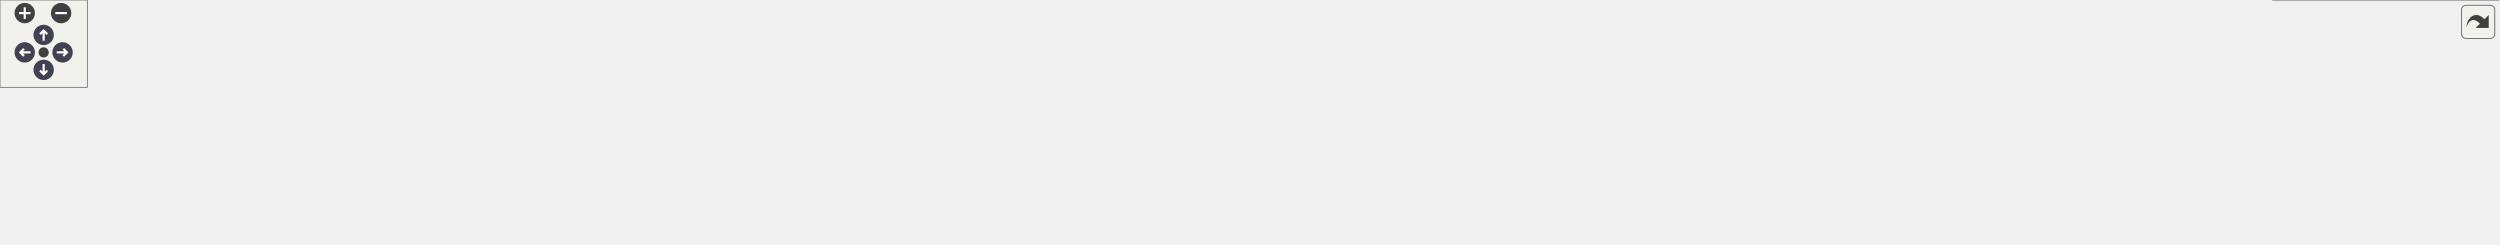
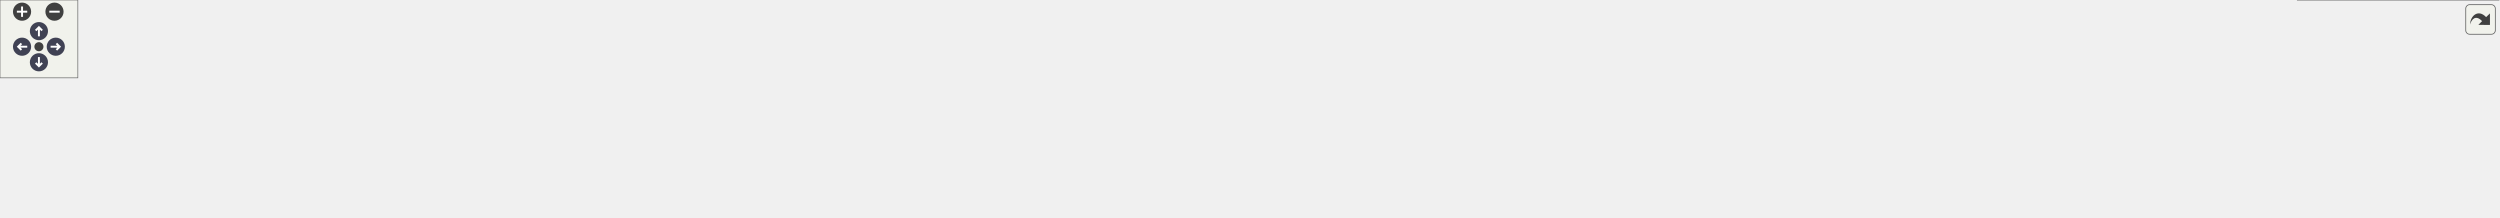
<svg xmlns="http://www.w3.org/2000/svg" xmlns:xlink="http://www.w3.org/1999/xlink" id="main" version="1.1" xml:space="preserve">
  <style type="text/css">
.node, .edge {opacity: 0.7;}
.node.selected, .edge.selected {opacity: 1;}
.edge:hover path { stroke: red; }
.edge:hover polygon { stroke: red; fill: red; }
</style>
  <defs>
    <circle id="rim" cx="0" cy="0" r="7" />
    <circle id="rim2" cx="0" cy="0" r="3.5" />
    <g id="zoomPlus">
      <use xlink:href="#rim" fill="#404040">
        <set attributeName="fill" to="#808080" begin="zoomplus.mouseover" end="zoomplus.mouseout" />
      </use>
      <path d="M-4,0h8M0,-4v8" fill="none" stroke="white" stroke-width="1.5" pointer-events="none" />
    </g>
    <g id="zoomMin">
      <use xlink:href="#rim" fill="#404040">
        <set attributeName="fill" to="#808080" begin="zoomminus.mouseover" end="zoomminus.mouseout" />
      </use>
      <path d="M-4,0h8" fill="none" stroke="white" stroke-width="1.5" pointer-events="none" />
    </g>
    <g id="arrowUp" transform="translate(30 24)">
      <use xlink:href="#rim" />
      <path pointer-events="none" fill="none" stroke="white" stroke-width="1.5" d="M0,-3.0v7 M-2.5,-0.5L0,-3.0L2.5,-0.5" />
    </g>
    <g id="arrowRight" transform="rotate(90) translate(36 -43)">
      <use xlink:href="#rim" />
      <path pointer-events="none" fill="none" stroke="white" stroke-width="1.5" d="M0,-3.0v7 M-2.5,-0.5L0,-3.0L2.5,-0.5" />
    </g>
    <g id="arrowDown" transform="rotate(180) translate(-30 -48)">
      <use xlink:href="#rim" />
      <path pointer-events="none" fill="none" stroke="white" stroke-width="1.5" d="M0,-3.0v7 M-2.5,-0.5L0,-3.0L2.5,-0.5" />
    </g>
    <g id="arrowLeft" transform="rotate(270) translate(-36 17)">
      <use xlink:href="#rim" />
      <path pointer-events="none" fill="none" stroke="white" stroke-width="1.5" d="M0,-3.0v7 M-2.5,-0.5L0,-3.0L2.5,-0.5" />
    </g>
    <g id="resetDef">
      <use xlink:href="#rim2" fill="#404040">
        <set attributeName="fill" to="#808080" begin="reset.mouseover" end="reset.mouseout" />
      </use>
    </g>
  </defs>
  <svg id="graph" class="graph">
    <g id="viewport">
      <g id="Node000001" class="node">
        <g id="a_Node000001">
          <a xlink:title="UDialogManager 클래스를 선언합니다.">
-             <polygon fill="#999999" stroke="#666666" points="953.5,-107 811.5,-107 811.5,-77 953.5,-77 953.5,-107" />
-             <text text-anchor="start" x="819.5" y="-95" font-family="Malgun Gothic" font-size="10.00">Source/Onepiece/UI</text>
-             <text text-anchor="middle" x="882.5" y="-84" font-family="Malgun Gothic" font-size="10.00">/Public/UDialogManager.h</text>
+             <polygon fill="#999999" stroke="#666666" points="1054.5,-107 912.5,-107 912.5,-77 1054.5,-77 1054.5,-107" />
+             <text text-anchor="start" x="920.5" y="-95" font-family="Malgun Gothic" font-size="10.00">Source/Onepiece/UI</text>
+             <text text-anchor="middle" x="983.5" y="-84" font-family="Malgun Gothic" font-size="10.00">/Public/UDialogManager.h</text>
          </a>
        </g>
      </g>
      <g id="Node000002" class="node">
        <g id="a_Node000002">
          <a xlink:href="APlayerActor_8cpp.html" target="_top" xlink:title="Provides Doxygen annotations for APlayerActor implementation.">
            <polygon fill="white" stroke="#666666" points="149,-35.5 0,-35.5 0,-5.5 149,-5.5 149,-35.5" />
            <text text-anchor="start" x="8" y="-23.5" font-family="Malgun Gothic" font-size="10.00">Source/Onepiece/Character</text>
            <text text-anchor="middle" x="74.5" y="-12.5" font-family="Malgun Gothic" font-size="10.00">/Private/APlayerActor.cpp</text>
          </a>
        </g>
      </g>
      <g id="edge1_Node000001_Node000002" class="edge">
        <g id="a_edge1_Node000001_Node000002">
          <a xlink:title=" ">
-             <path fill="none" stroke="#63b8ff" d="M801.1,-89.67C666.48,-86.52 389.27,-75.98 157.5,-41 148.13,-39.59 138.26,-37.66 128.72,-35.57" />
-             <polygon fill="#63b8ff" stroke="#63b8ff" points="801.26,-93.18 811.33,-89.91 801.41,-86.18 801.26,-93.18" />
+             <path fill="none" stroke="#63b8ff" d="M901.97,-90.65C753.22,-89 428.19,-80.69 157.5,-41 147.98,-39.6 137.94,-37.66 128.27,-35.54" />
+             <polygon fill="#63b8ff" stroke="#63b8ff" points="902.33,-94.16 912.37,-90.76 902.4,-87.16 902.33,-94.16" />
          </a>
        </g>
      </g>
      <g id="Node000003" class="node">
        <g id="a_Node000003">
          <a xlink:href="APlayerControl_8cpp.html" target="_top" xlink:title="APlayerControl 구현에 대한 Doxygen 주석을 제공합니다.">
            <polygon fill="white" stroke="#666666" points="316.5,-35.5 166.5,-35.5 166.5,-5.5 316.5,-5.5 316.5,-35.5" />
            <text text-anchor="start" x="174.5" y="-23.5" font-family="Malgun Gothic" font-size="10.00">Source/Onepiece/Character</text>
            <text text-anchor="middle" x="241.5" y="-12.5" font-family="Malgun Gothic" font-size="10.00">/Private/APlayerControl.cpp</text>
          </a>
        </g>
      </g>
      <g id="edge2_Node000001_Node000003" class="edge">
        <g id="a_edge2_Node000001_Node000003">
          <a xlink:title=" ">
-             <path fill="none" stroke="#63b8ff" d="M800.92,-87.31C691.82,-81.55 492.63,-68.14 324.5,-41 315.29,-39.51 305.59,-37.58 296.2,-35.5" />
-             <polygon fill="#63b8ff" stroke="#63b8ff" points="801.02,-90.82 811.19,-87.84 801.39,-83.83 801.02,-90.82" />
+             <path fill="none" stroke="#63b8ff" d="M902.14,-88.88C777.24,-84.72 531.02,-72.9 324.5,-41 315.14,-39.55 305.27,-37.61 295.73,-35.51" />
+             <polygon fill="#63b8ff" stroke="#63b8ff" points="902.28,-92.39 912.38,-89.21 902.5,-85.39 902.28,-92.39" />
          </a>
        </g>
      </g>
      <g id="Node000004" class="node">
        <g id="a_Node000004">
          <a xlink:href="ASpeakStageActor_8cpp.html" target="_top" xlink:title=" ">
            <polygon fill="white" stroke="#666666" points="501,-35.5 334,-35.5 334,-5.5 501,-5.5 501,-35.5" />
            <text text-anchor="start" x="342" y="-23.5" font-family="Malgun Gothic" font-size="10.00">Source/Onepiece/Game</text>
            <text text-anchor="middle" x="417.5" y="-12.5" font-family="Malgun Gothic" font-size="10.00">/Private/ASpeakStageActor.cpp</text>
          </a>
        </g>
      </g>
      <g id="edge3_Node000001_Node000004" class="edge">
        <g id="a_edge3_Node000001_Node000004">
          <a xlink:title=" ">
-             <path fill="none" stroke="#63b8ff" d="M801.49,-81.93C725.75,-73.03 609.63,-58.3 509.5,-41 500.17,-39.39 490.34,-37.51 480.73,-35.56" />
-             <polygon fill="#63b8ff" stroke="#63b8ff" points="801.11,-85.41 811.44,-83.1 801.92,-78.46 801.11,-85.41" />
+             <path fill="none" stroke="#63b8ff" d="M902.05,-84.99C807.35,-77.41 646.51,-62.69 509.5,-41 499.82,-39.47 489.63,-37.58 479.69,-35.6" />
+             <polygon fill="#63b8ff" stroke="#63b8ff" points="901.88,-88.49 912.13,-85.79 902.44,-81.51 901.88,-88.49" />
          </a>
        </g>
      </g>
      <g id="Node000005" class="node">
        <g id="a_Node000005">
          <a xlink:href="APopupTesterActor_8cpp.html" target="_top" xlink:title=" ">
            <polygon fill="white" stroke="#666666" points="686.5,-35.5 518.5,-35.5 518.5,-5.5 686.5,-5.5 686.5,-35.5" />
            <text text-anchor="start" x="526.5" y="-23.5" font-family="Malgun Gothic" font-size="10.00">Source/Onepiece/MessageBox</text>
            <text text-anchor="middle" x="602.5" y="-12.5" font-family="Malgun Gothic" font-size="10.00">/Private/APopupTesterActor.cpp</text>
          </a>
        </g>
      </g>
      <g id="edge4_Node000001_Node000005" class="edge">
        <g id="a_edge4_Node000001_Node000005">
          <a xlink:title=" ">
-             <path fill="none" stroke="#63b8ff" d="M815.89,-74.47C768.1,-62.61 704.41,-46.8 659.08,-35.54" />
-             <polygon fill="#63b8ff" stroke="#63b8ff" points="815.29,-77.92 825.84,-76.94 816.98,-71.13 815.29,-77.92" />
+             <path fill="none" stroke="#63b8ff" d="M902.2,-77.66C844.43,-67.99 765.09,-54.33 695.5,-41 686.59,-39.29 677.21,-37.42 667.99,-35.53" />
+             <polygon fill="#63b8ff" stroke="#63b8ff" points="901.92,-81.16 912.36,-79.36 903.07,-74.26 901.92,-81.16" />
          </a>
        </g>
      </g>
      <g id="Node000006" class="node">
        <g id="a_Node000006">
          <a xlink:href="UPopup__Interview_8cpp.html" target="_top" xlink:title=" ">
            <polygon fill="white" stroke="#666666" points="870,-35.5 705,-35.5 705,-5.5 870,-5.5 870,-35.5" />
            <text text-anchor="start" x="713" y="-23.5" font-family="Malgun Gothic" font-size="10.00">Source/Onepiece/MessageBox</text>
            <text text-anchor="middle" x="787.5" y="-12.5" font-family="Malgun Gothic" font-size="10.00">/Private/UPopup_Interview.cpp</text>
          </a>
        </g>
      </g>
      <g id="edge5_Node000001_Node000006" class="edge">
        <g id="a_edge5_Node000001_Node000006">
          <a xlink:title=" ">
-             <path fill="none" stroke="#63b8ff" d="M855.08,-70.94C839.59,-59.6 820.6,-45.71 806.7,-35.54" />
-             <polygon fill="#63b8ff" stroke="#63b8ff" points="853.14,-73.86 863.28,-76.94 857.27,-68.21 853.14,-73.86" />
+             <path fill="none" stroke="#63b8ff" d="M934.34,-73.57C901.19,-61.81 858.04,-46.51 827.1,-35.54" />
+             <polygon fill="#63b8ff" stroke="#63b8ff" points="933.24,-76.89 943.84,-76.94 935.58,-70.29 933.24,-76.89" />
          </a>
        </g>
      </g>
      <g id="Node000007" class="node">
        <g id="a_Node000007">
-           <a xlink:href="ANetworkTesterActor_8cpp.html" target="_top" xlink:title="ANetworkTesterActor의 동작을 구현합니다.">
-             <polygon fill="white" stroke="#666666" points="1067,-35.5 888,-35.5 888,-5.5 1067,-5.5 1067,-35.5" />
-             <text text-anchor="start" x="896" y="-23.5" font-family="Malgun Gothic" font-size="10.00">Source/Onepiece/Network</text>
-             <text text-anchor="middle" x="977.5" y="-12.5" font-family="Malgun Gothic" font-size="10.00">/Private/ANetworkTesterActor.cpp</text>
+           <a xlink:href="UPopup__InterviewHello_8cpp.html" target="_top" xlink:title=" ">
+             <polygon fill="white" stroke="#666666" points="1079,-35.5 888,-35.5 888,-5.5 1079,-5.5 1079,-35.5" />
+             <text text-anchor="start" x="896" y="-23.5" font-family="Malgun Gothic" font-size="10.00">Source/Onepiece/MessageBox</text>
+             <text text-anchor="middle" x="983.5" y="-12.5" font-family="Malgun Gothic" font-size="10.00">/Private/UPopup_InterviewHello.cpp</text>
          </a>
        </g>
      </g>
      <g id="edge6_Node000001_Node000007" class="edge">
        <g id="a_edge6_Node000001_Node000007">
          <a xlink:title=" ">
-             <path fill="none" stroke="#63b8ff" d="M909.92,-70.94C925.41,-59.6 944.4,-45.71 958.3,-35.54" />
-             <polygon fill="#63b8ff" stroke="#63b8ff" points="907.73,-68.21 901.72,-76.94 911.86,-73.86 907.73,-68.21" />
+             <path fill="none" stroke="#63b8ff" d="M983.5,-66.75C983.5,-56.31 983.5,-44.49 983.5,-35.54" />
+             <polygon fill="#63b8ff" stroke="#63b8ff" points="980,-66.94 983.5,-76.94 987,-66.94 980,-66.94" />
          </a>
        </g>
      </g>
      <g id="Node000008" class="node">
        <g id="a_Node000008">
-           <a xlink:href="ADropper_8cpp.html" target="_top" xlink:title=" ">
-             <polygon fill="white" stroke="#666666" points="1208,-35.5 1085,-35.5 1085,-5.5 1208,-5.5 1208,-35.5" />
-             <text text-anchor="start" x="1093" y="-23.5" font-family="Malgun Gothic" font-size="10.00">Source/Onepiece/Prop</text>
-             <text text-anchor="middle" x="1146.5" y="-12.5" font-family="Malgun Gothic" font-size="10.00">/Private/ADropper.cpp</text>
+           <a xlink:href="ANetworkTesterActor_8cpp.html" target="_top" xlink:title="ANetworkTesterActor의 동작을 구현합니다.">
+             <polygon fill="white" stroke="#666666" points="1276,-35.5 1097,-35.5 1097,-5.5 1276,-5.5 1276,-35.5" />
+             <text text-anchor="start" x="1105" y="-23.5" font-family="Malgun Gothic" font-size="10.00">Source/Onepiece/Network</text>
+             <text text-anchor="middle" x="1186.5" y="-12.5" font-family="Malgun Gothic" font-size="10.00">/Private/ANetworkTesterActor.cpp</text>
          </a>
        </g>
      </g>
      <g id="edge7_Node000001_Node000008" class="edge">
        <g id="a_edge7_Node000001_Node000008">
          <a xlink:title=" ">
-             <path fill="none" stroke="#63b8ff" d="M948.01,-74.45C985.65,-64.86 1033.79,-52.45 1076.5,-41 1082.96,-39.27 1089.74,-37.42 1096.44,-35.57" />
-             <polygon fill="#63b8ff" stroke="#63b8ff" points="947.01,-71.1 938.19,-76.95 948.74,-77.88 947.01,-71.1" />
+             <path fill="none" stroke="#63b8ff" d="M1034.42,-73.57C1068.75,-61.81 1113.44,-46.51 1145.48,-35.54" />
+             <polygon fill="#63b8ff" stroke="#63b8ff" points="1032.91,-70.39 1024.58,-76.94 1035.17,-77.01 1032.91,-70.39" />
          </a>
        </g>
      </g>
      <g id="Node000009" class="node">
        <g id="a_Node000009">
-           <a xlink:href="LobbyWidget_8cpp.html" target="_top" xlink:title=" ">
-             <polygon fill="white" stroke="#666666" points="1367,-35.5 1226,-35.5 1226,-5.5 1367,-5.5 1367,-35.5" />
-             <text text-anchor="start" x="1234" y="-23.5" font-family="Malgun Gothic" font-size="10.00">Source/Onepiece/UI</text>
-             <text text-anchor="middle" x="1296.5" y="-12.5" font-family="Malgun Gothic" font-size="10.00">/Private/LobbyWidget.cpp</text>
+           <a xlink:href="ADropper_8cpp.html" target="_top" xlink:title=" ">
+             <polygon fill="white" stroke="#666666" points="1417,-35.5 1294,-35.5 1294,-5.5 1417,-5.5 1417,-35.5" />
+             <text text-anchor="start" x="1302" y="-23.5" font-family="Malgun Gothic" font-size="10.00">Source/Onepiece/Prop</text>
+             <text text-anchor="middle" x="1355.5" y="-12.5" font-family="Malgun Gothic" font-size="10.00">/Private/ADropper.cpp</text>
          </a>
        </g>
      </g>
      <g id="edge8_Node000001_Node000009" class="edge">
        <g id="a_edge8_Node000001_Node000009">
          <a xlink:title=" ">
-             <path fill="none" stroke="#63b8ff" d="M963.97,-81.02C1032.03,-72.15 1131.49,-58 1217.5,-41 1225.54,-39.41 1233.99,-37.54 1242.25,-35.6" />
-             <polygon fill="#63b8ff" stroke="#63b8ff" points="963.21,-77.58 953.74,-82.34 964.11,-84.53 963.21,-77.58" />
+             <path fill="none" stroke="#63b8ff" d="M1064.66,-79.98C1125.72,-71.11 1211.28,-57.43 1285.5,-41 1292.77,-39.39 1300.4,-37.49 1307.85,-35.51" />
+             <polygon fill="#63b8ff" stroke="#63b8ff" points="1064.09,-76.53 1054.7,-81.42 1065.09,-83.46 1064.09,-76.53" />
          </a>
        </g>
      </g>
      <g id="Node000010" class="node">
        <g id="a_Node000010">
-           <a xlink:href="UDialogManager_8cpp.html" target="_top" xlink:title="UDialogManager의 동작을 구현합니다.">
-             <polygon fill="white" stroke="#666666" points="1543.5,-35.5 1385.5,-35.5 1385.5,-5.5 1543.5,-5.5 1543.5,-35.5" />
-             <text text-anchor="start" x="1393.5" y="-23.5" font-family="Malgun Gothic" font-size="10.00">Source/Onepiece/UI</text>
-             <text text-anchor="middle" x="1464.5" y="-12.5" font-family="Malgun Gothic" font-size="10.00">/Private/UDialogManager.cpp</text>
+           <a xlink:href="LobbyWidget_8cpp.html" target="_top" xlink:title=" ">
+             <polygon fill="white" stroke="#666666" points="1576,-35.5 1435,-35.5 1435,-5.5 1576,-5.5 1576,-35.5" />
+             <text text-anchor="start" x="1443" y="-23.5" font-family="Malgun Gothic" font-size="10.00">Source/Onepiece/UI</text>
+             <text text-anchor="middle" x="1505.5" y="-12.5" font-family="Malgun Gothic" font-size="10.00">/Private/LobbyWidget.cpp</text>
          </a>
        </g>
      </g>
      <g id="edge9_Node000001_Node000010" class="edge">
        <g id="a_edge9_Node000001_Node000010">
          <a xlink:title=" ">
-             <path fill="none" stroke="#63b8ff" d="M963.75,-85.71C1061.96,-78.64 1232.03,-64.24 1376.5,-41 1385.92,-39.48 1395.85,-37.58 1405.51,-35.57" />
-             <polygon fill="#63b8ff" stroke="#63b8ff" points="963.33,-82.23 953.6,-86.43 963.83,-89.21 963.33,-82.23" />
+             <path fill="none" stroke="#63b8ff" d="M1064.93,-84.99C1154.15,-77.67 1301.24,-63.43 1426.5,-41 1434.98,-39.48 1443.91,-37.58 1452.58,-35.56" />
+             <polygon fill="#63b8ff" stroke="#63b8ff" points="1064.57,-81.51 1054.88,-85.81 1065.13,-88.49 1064.57,-81.51" />
          </a>
        </g>
      </g>
      <g id="Node000011" class="node">
        <g id="a_Node000011">
-           <a xlink:href="UVoiceConversationSystem_8cpp.html" target="_top" xlink:title="UVoiceConversationSystem의 동작을 구현합니다.">
-             <polygon fill="white" stroke="#666666" points="1717,-41 1562,-41 1562,0 1717,0 1717,-41" />
-             <text text-anchor="start" x="1570" y="-29" font-family="Malgun Gothic" font-size="10.00">Source/Onepiece/Voice</text>
-             <text text-anchor="start" x="1570" y="-18" font-family="Malgun Gothic" font-size="10.00">/Private/UVoiceConversation</text>
-             <text text-anchor="middle" x="1639.5" y="-7" font-family="Malgun Gothic" font-size="10.00">System.cpp</text>
+           <a xlink:href="UDialogManager_8cpp.html" target="_top" xlink:title="UDialogManager의 동작을 구현합니다.">
+             <polygon fill="white" stroke="#666666" points="1752.5,-35.5 1594.5,-35.5 1594.5,-5.5 1752.5,-5.5 1752.5,-35.5" />
+             <text text-anchor="start" x="1602.5" y="-23.5" font-family="Malgun Gothic" font-size="10.00">Source/Onepiece/UI</text>
+             <text text-anchor="middle" x="1673.5" y="-12.5" font-family="Malgun Gothic" font-size="10.00">/Private/UDialogManager.cpp</text>
          </a>
        </g>
      </g>
      <g id="edge10_Node000001_Node000011" class="edge">
        <g id="a_edge10_Node000001_Node000011">
          <a xlink:title=" ">
-             <path fill="none" stroke="#63b8ff" d="M963.78,-88.76C1090.26,-84.41 1341.59,-72.33 1552.5,-41 1555.56,-40.55 1558.68,-40.04 1561.82,-39.5" />
-             <polygon fill="#63b8ff" stroke="#63b8ff" points="963.66,-85.26 953.78,-89.1 963.89,-92.26 963.66,-85.26" />
+             <path fill="none" stroke="#63b8ff" d="M1064.98,-87.73C1181.09,-82.28 1400.55,-69.04 1585.5,-41 1595.25,-39.52 1605.53,-37.59 1615.49,-35.52" />
+             <polygon fill="#63b8ff" stroke="#63b8ff" points="1064.59,-84.24 1054.76,-88.2 1064.91,-91.24 1064.59,-84.24" />
+           </a>
+         </g>
+       </g>
+       <g id="Node000012" class="node">
+         <g id="a_Node000012">
+           <a xlink:href="UVoiceConversationSystem_8cpp.html" target="_top" xlink:title="UVoiceConversationSystem의 동작을 구현합니다.">
+             <polygon fill="white" stroke="#666666" points="1926,-41 1771,-41 1771,0 1926,0 1926,-41" />
+             <text text-anchor="start" x="1779" y="-29" font-family="Malgun Gothic" font-size="10.00">Source/Onepiece/Voice</text>
+             <text text-anchor="start" x="1779" y="-18" font-family="Malgun Gothic" font-size="10.00">/Private/UVoiceConversation</text>
+             <text text-anchor="middle" x="1848.5" y="-7" font-family="Malgun Gothic" font-size="10.00">System.cpp</text>
+           </a>
+         </g>
+       </g>
+       <g id="edge11_Node000001_Node000012" class="edge">
+         <g id="a_edge11_Node000001_Node000012">
+           <a xlink:title=" ">
+             <path fill="none" stroke="#63b8ff" d="M1065.05,-89.94C1207.18,-87.17 1509.23,-77.15 1761.5,-41 1764.56,-40.56 1767.68,-40.07 1770.82,-39.54" />
+             <polygon fill="#63b8ff" stroke="#63b8ff" points="1064.61,-86.45 1054.68,-90.14 1064.74,-93.45 1064.61,-86.45" />
          </a>
        </g>
      </g>
    </g>
  </svg>
  <g id="navigator" transform="translate(0 0)" fill="#404254">
    <rect fill="#f2f5e9" fill-opacity="0.5" stroke="#606060" stroke-width=".5" x="0" y="0" width="60" height="60" />
    <use id="zoomplus" xlink:href="#zoomPlus" x="17" y="9" />
    <use id="zoomminus" xlink:href="#zoomMin" x="42" y="9" />
    <use id="reset" xlink:href="#resetDef" x="30" y="36" />
    <use id="arrowup" xlink:href="#arrowUp" x="0" y="0" />
    <use id="arrowright" xlink:href="#arrowRight" x="0" y="0" />
    <use id="arrowdown" xlink:href="#arrowDown" x="0" y="0" />
    <use id="arrowleft" xlink:href="#arrowLeft" x="0" y="0" />
  </g>
  <svg viewBox="0 0 15 15" width="100%" height="30px" preserveAspectRatio="xMaxYMin meet">
    <g id="arrow_out" transform="scale(0.3 0.3)">
      <a xlink:href="UDialogManager_8h__dep__incl_org.svg" target="_base">
        <rect id="button" ry="5" rx="5" y="6" x="6" height="38" width="38" fill="#f2f5e9" fill-opacity="0.5" stroke="#606060" stroke-width="1.0" />
        <path id="arrow" d="M 11.5,31.437 C 11.94,20.098 22.043,11.323 32.159,21.979 L 37.069,17.246 C 37.069,17.246 37.088,32 37.088,32 L 22.16,31.978 C 22.16,31.978 26.998,27.14 26.998,27.14 C 18.529,18.264 13.292,25.23 11.5,31.437 z" style="fill:#404040;" />
      </a>
    </g>
  </svg>
  <style type="text/css">

[data-mouse-over-selected='false'] { opacity: 0.7; }
[data-mouse-over-selected='true']  { opacity: 1.0; }

</style>
</svg>
